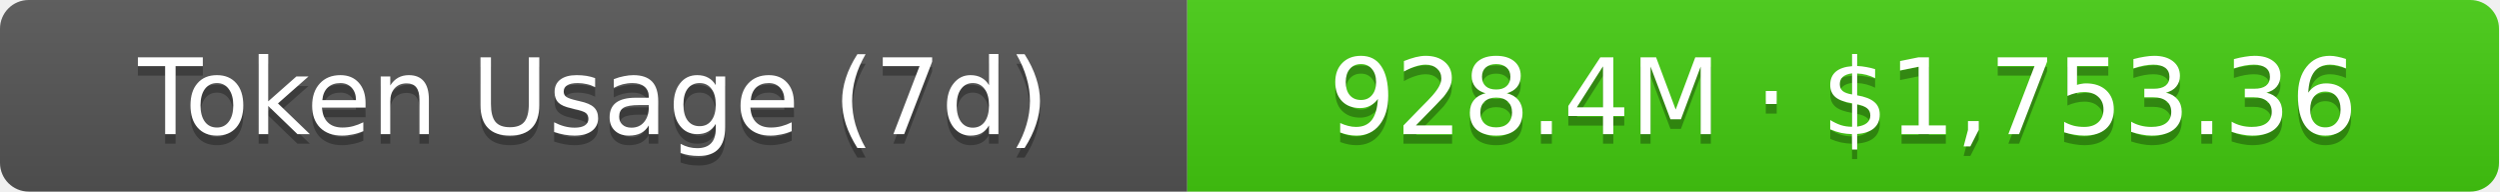
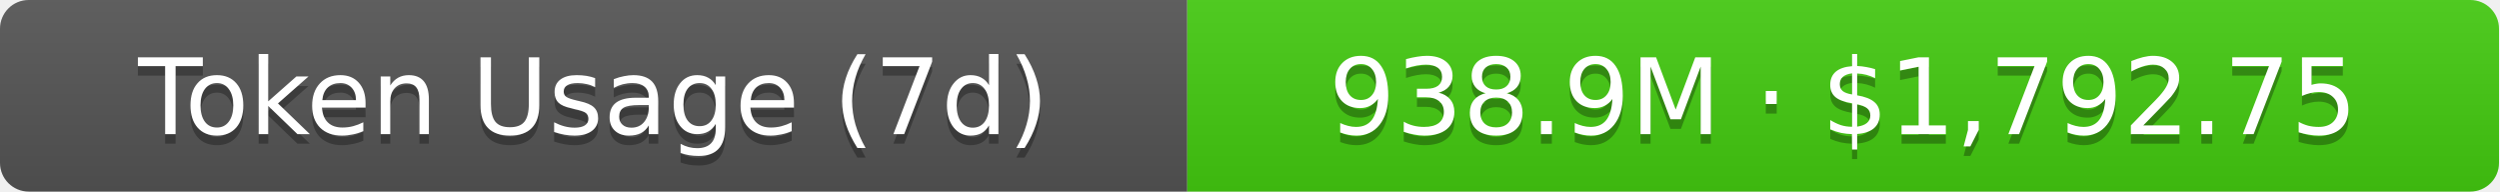
- <svg xmlns="http://www.w3.org/2000/svg" width="261" height="20" role="img" aria-label="Token Usage (7d): 928.4M · $1,753.36">
+ <svg xmlns="http://www.w3.org/2000/svg" width="261" height="20" role="img" aria-label="Token Usage (7d): 938.9M · $1,792.75">
  <linearGradient id="s" x2="0" y2="100%">
    <stop offset="0" stop-color="#bbb" stop-opacity=".1" />
    <stop offset="1" stop-opacity=".1" />
  </linearGradient>
  <clipPath id="r">
    <rect width="261" height="20" rx="3" fill="#fff" />
  </clipPath>
  <g clip-path="url(#r)">
    <rect width="124" height="20" fill="#555" />
    <rect x="124" width="137" height="20" fill="#4c1" />
    <rect width="261" height="20" fill="url(#s)" />
  </g>
  <g fill="#fff" text-anchor="middle" font-family="Verdana,Geneva,DejaVu Sans,sans-serif" text-rendering="geometricPrecision" font-size="11">
    <text aria-hidden="true" x="62" y="15" fill="#010101" fill-opacity=".3">Token Usage (7d)</text>
    <text x="62" y="14">Token Usage (7d)</text>
-     <text aria-hidden="true" x="192.5" y="15" fill="#010101" fill-opacity=".3">928.4M · $1,753.36</text>
-     <text x="192.5" y="14">928.4M · $1,753.36</text>
+     <text aria-hidden="true" x="192.5" y="15" fill="#010101" fill-opacity=".3">938.9M · $1,792.75</text>
+     <text x="192.5" y="14">938.9M · $1,792.75</text>
  </g>
</svg>
